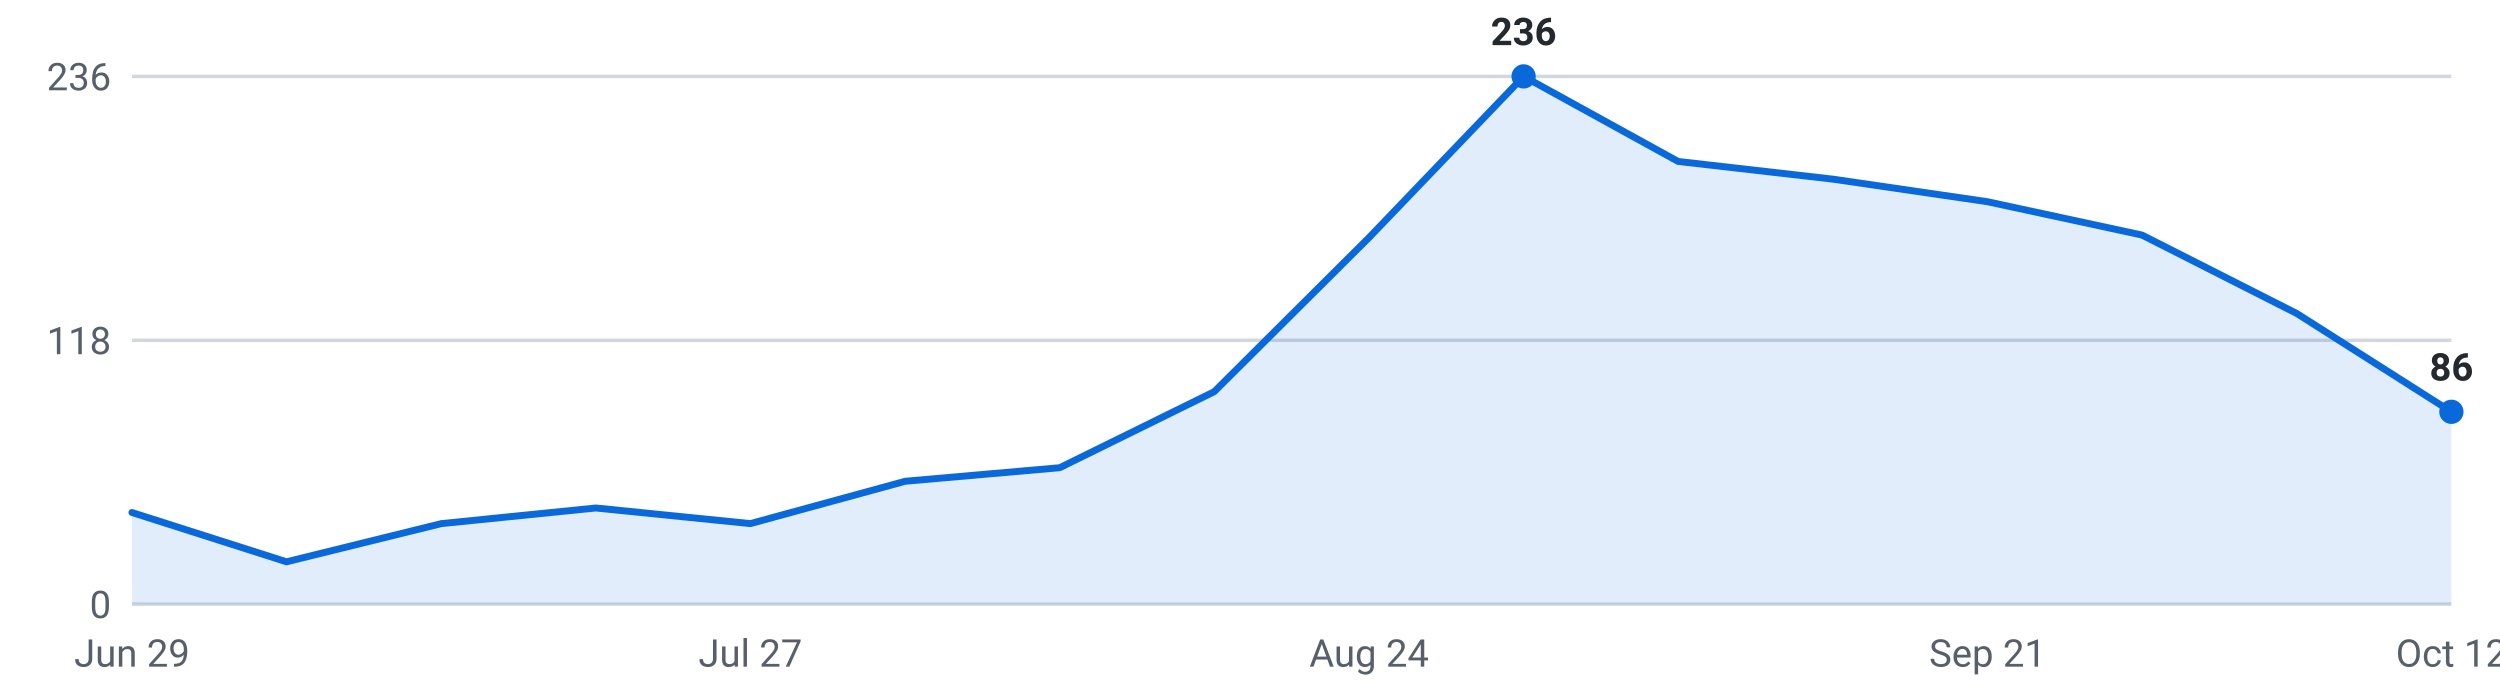
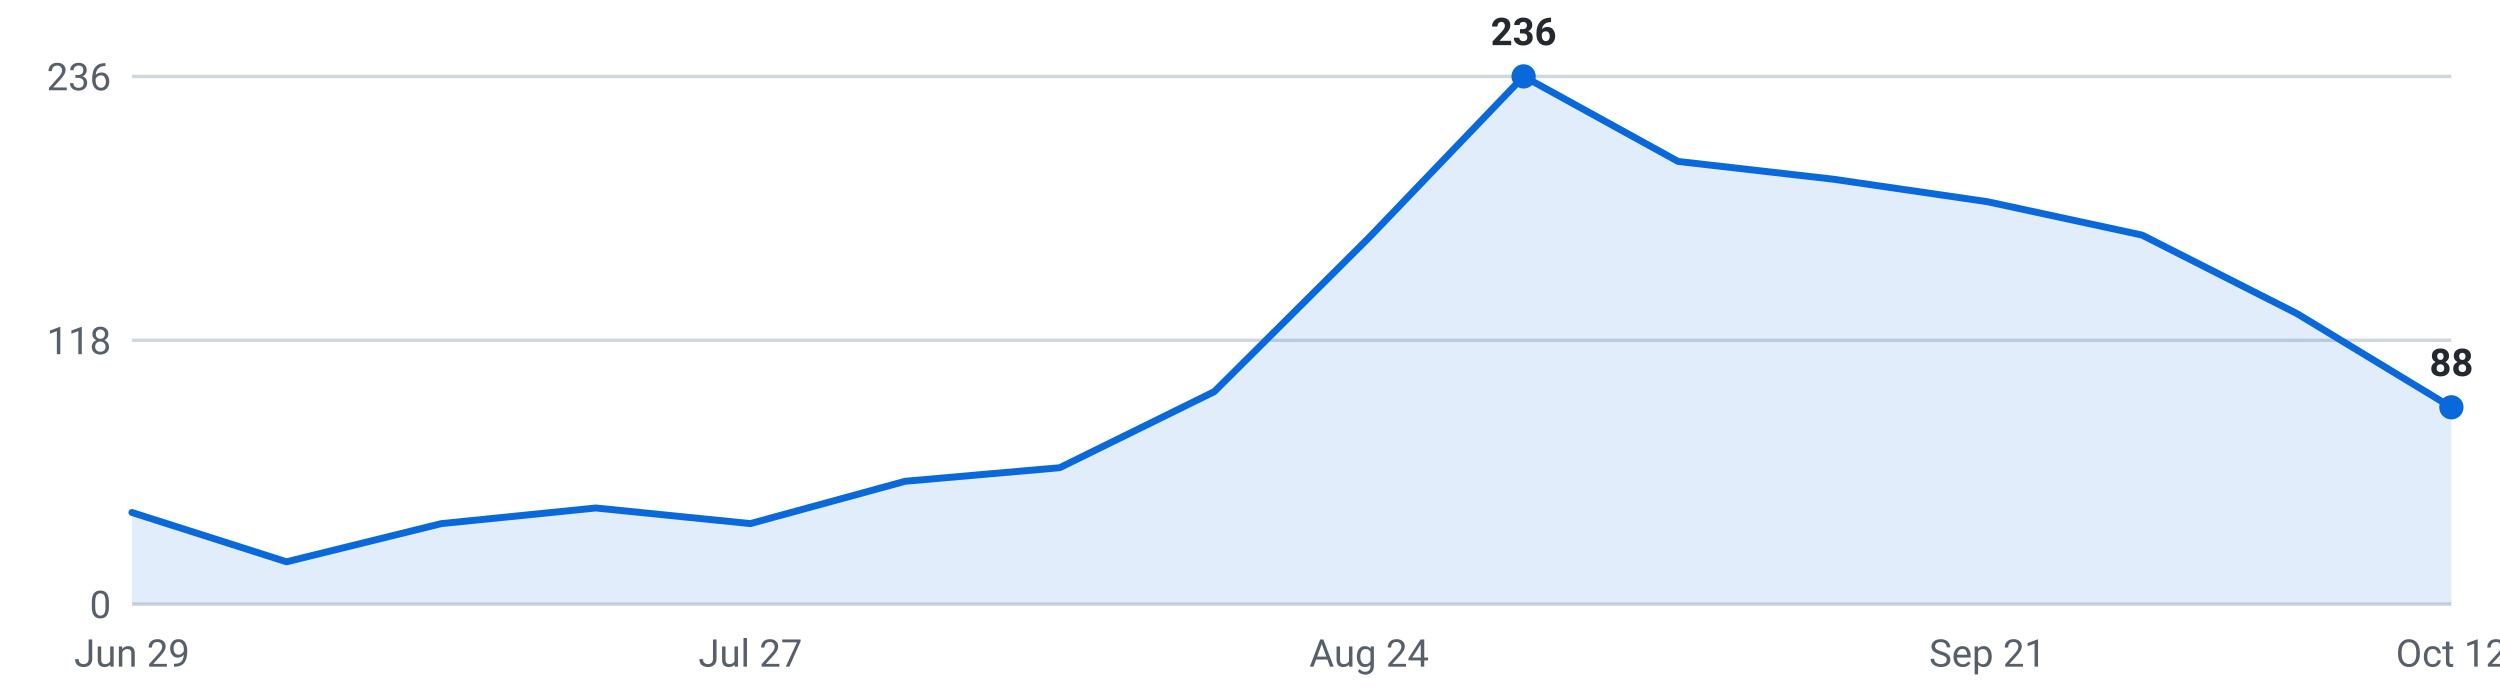
<svg xmlns="http://www.w3.org/2000/svg" viewBox="0 0 720 200" width="720" height="200" role="img" aria-label="Internships posted per week, last 16 weeks">
  <g font-family="-apple-system,Segoe UI,Roboto,sans-serif" font-size="11">
    <line x1="38" y1="174.0" x2="706" y2="174.0" stroke="#d0d7de" stroke-width="1" />
    <text x="32" y="178.0" text-anchor="end" fill="#57606a">0</text>
    <line x1="38" y1="98.0" x2="706" y2="98.0" stroke="#d0d7de" stroke-width="1" />
    <text x="32" y="102.0" text-anchor="end" fill="#57606a">118</text>
    <line x1="38" y1="22.0" x2="706" y2="22.0" stroke="#d0d7de" stroke-width="1" />
    <text x="32" y="26.0" text-anchor="end" fill="#57606a">236</text>
-     <path d="M38.0,174 L38.0,147.6 L82.5,161.8 L127.1,150.8 L171.6,146.3 L216.1,150.8 L260.7,138.6 L305.2,134.7 L349.7,112.8 L394.3,68.4 L438.8,22.0 L483.3,46.5 L527.9,51.6 L572.4,58.1 L616.9,67.7 L661.5,90.3 L706.0,118.6 L706.0,174 Z" fill="#0969da" fill-opacity="0.12" />
-     <polyline points="38.0,147.6 82.5,161.8 127.1,150.8 171.6,146.3 216.1,150.8 260.7,138.6 305.2,134.7 349.7,112.8 394.3,68.4 438.8,22.0 483.3,46.5 527.9,51.6 572.4,58.1 616.9,67.7 661.5,90.3 706.0,118.6" fill="none" stroke="#0969da" stroke-width="2" stroke-linejoin="round" stroke-linecap="round" />
+     <path d="M38.0,174 L38.0,147.6 L82.5,161.8 L127.1,150.8 L171.6,146.3 L216.1,150.8 L260.7,138.6 L305.2,134.7 L349.7,112.8 L394.3,68.4 L438.8,22.0 L483.3,46.5 L527.9,51.6 L572.4,58.1 L616.9,67.7 L661.5,90.3 L706.0,117.3 L706.0,174 Z" fill="#0969da" fill-opacity="0.12" />
+     <polyline points="38.0,147.6 82.5,161.8 127.1,150.8 171.6,146.3 216.1,150.8 260.7,138.6 305.2,134.7 349.7,112.8 394.3,68.4 438.8,22.0 483.3,46.5 527.9,51.6 572.4,58.1 616.9,67.7 661.5,90.3 706.0,117.3" fill="none" stroke="#0969da" stroke-width="2" stroke-linejoin="round" stroke-linecap="round" />
    <circle cx="438.8" cy="22.0" r="3.5" fill="#0969da" />
    <text x="438.8" y="13.0" text-anchor="middle" fill="#24292f" font-weight="600">236</text>
-     <circle cx="706.0" cy="118.6" r="3.5" fill="#0969da" />
-     <text x="706.0" y="109.6" text-anchor="middle" fill="#24292f" font-weight="600">86</text>
+     <circle cx="706.0" cy="117.3" r="3.5" fill="#0969da" />
+     <text x="706.0" y="108.3" text-anchor="middle" fill="#24292f" font-weight="600">88</text>
    <text x="38.0" y="192" text-anchor="middle" fill="#57606a">Jun 29</text>
    <text x="216.1" y="192" text-anchor="middle" fill="#57606a">Jul 27</text>
    <text x="394.3" y="192" text-anchor="middle" fill="#57606a">Aug 24</text>
    <text x="572.4" y="192" text-anchor="middle" fill="#57606a">Sep 21</text>
    <text x="706.0" y="192" text-anchor="middle" fill="#57606a">Oct 12</text>
  </g>
</svg>
